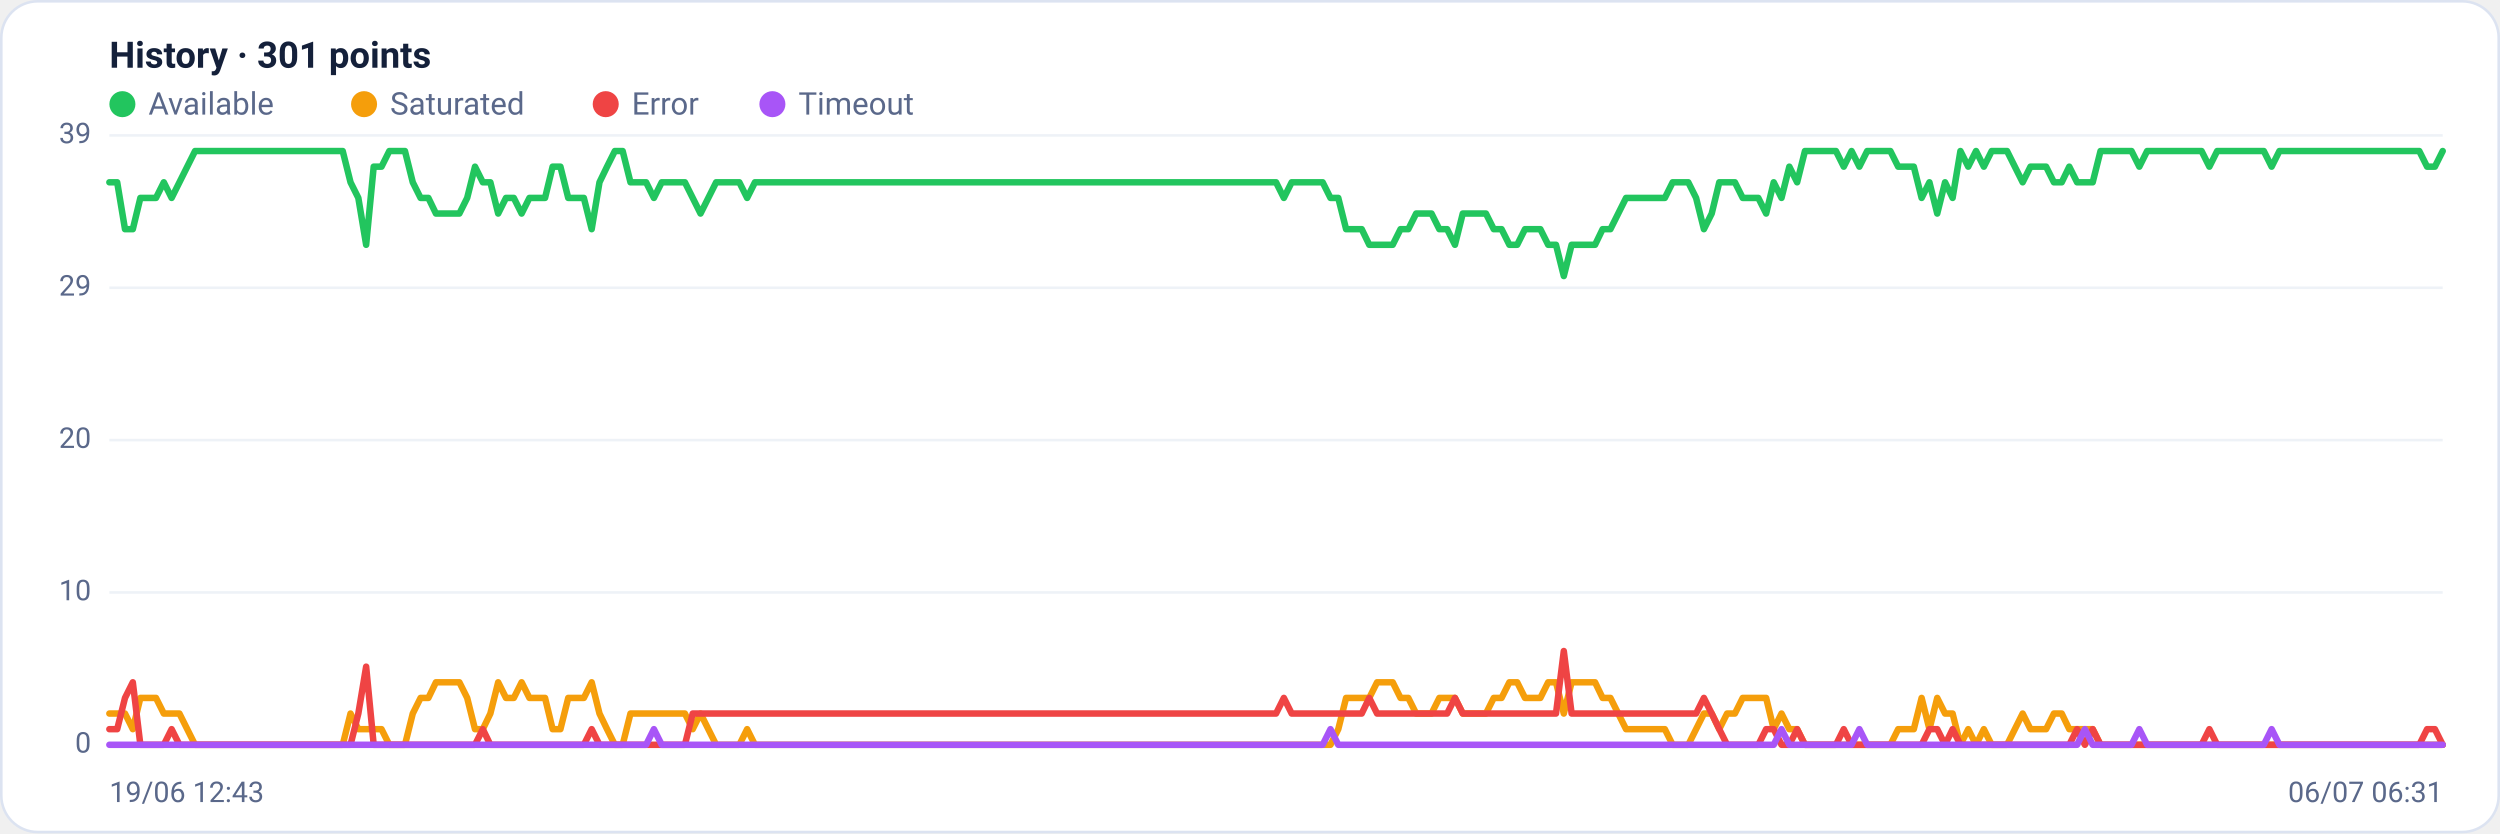
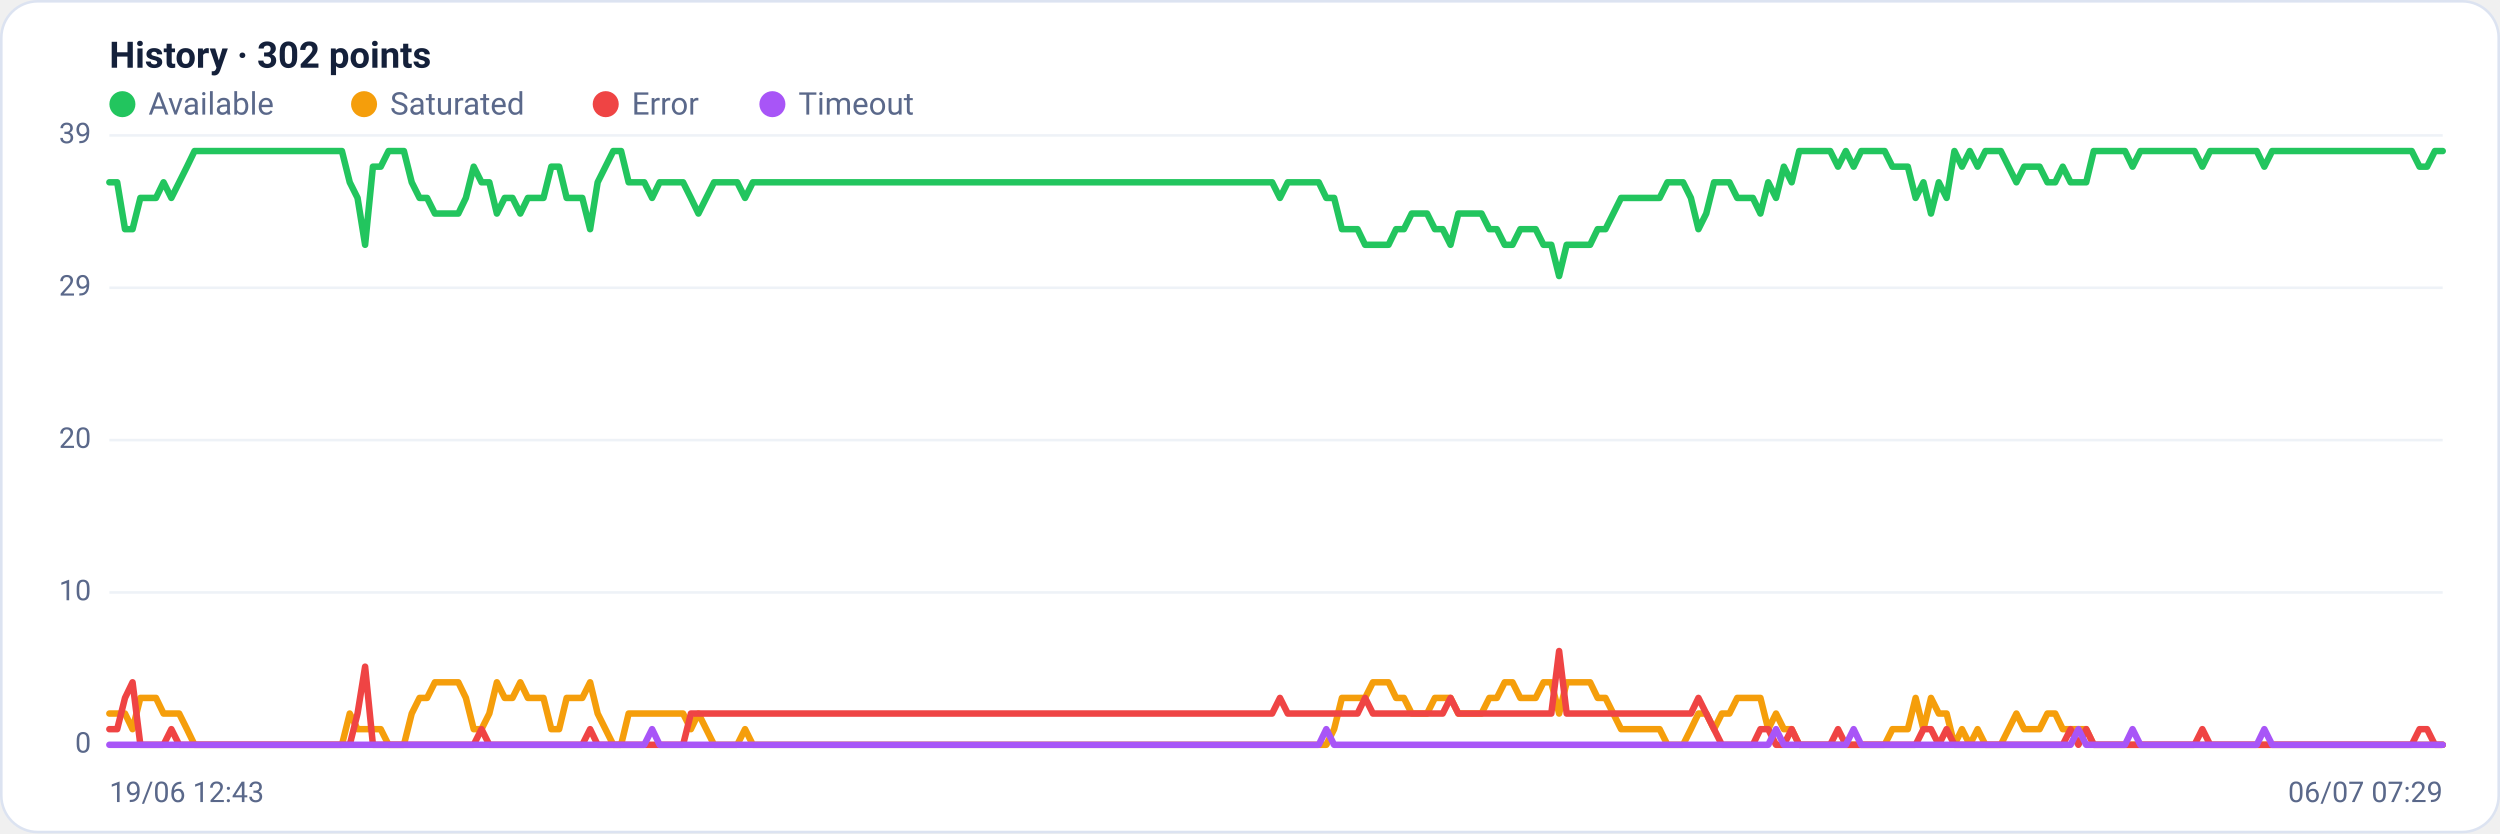
<svg xmlns="http://www.w3.org/2000/svg" viewBox="0 0 960 320" width="960" height="320" font-family="Segoe UI, system-ui, -apple-system, Roboto, Helvetica, Arial, sans-serif" role="img" aria-label="Availability history per region">
  <rect x="0.5" y="0.5" width="959" height="319" rx="14" fill="#ffffff" stroke="#dce3f1" />
-   <text x="42" y="26" font-size="14" font-weight="600" fill="#14203a">History · 301 points</text>
+   <text x="42" y="26" font-size="14" font-weight="600" fill="#14203a">History · 302 points</text>
  <circle cx="47" cy="40" r="5" fill="#22c55e" />
  <text x="57" y="44" font-size="12" fill="#5a688a">Available</text>
  <circle cx="139.8" cy="40" r="5" fill="#f59e0b" />
  <text x="149.8" y="44" font-size="12" fill="#5a688a">Saturated</text>
  <circle cx="232.6" cy="40" r="5" fill="#ef4444" />
  <text x="242.6" y="44" font-size="12" fill="#5a688a">Error</text>
  <circle cx="296.6" cy="40" r="5" fill="#a855f7" />
  <text x="306.6" y="44" font-size="12" fill="#5a688a">Timeout</text>
  <line x1="42" y1="286.0" x2="938" y2="286.0" stroke="#eef2f7" stroke-width="1" />
  <text x="35" y="289.0" text-anchor="end" font-size="11" fill="#5a688a">0</text>
  <line x1="42" y1="227.5" x2="938" y2="227.5" stroke="#eef2f7" stroke-width="1" />
  <text x="35" y="230.5" text-anchor="end" font-size="11" fill="#5a688a">10</text>
  <line x1="42" y1="169.0" x2="938" y2="169.0" stroke="#eef2f7" stroke-width="1" />
  <text x="35" y="172.0" text-anchor="end" font-size="11" fill="#5a688a">20</text>
  <line x1="42" y1="110.5" x2="938" y2="110.5" stroke="#eef2f7" stroke-width="1" />
  <text x="35" y="113.5" text-anchor="end" font-size="11" fill="#5a688a">29</text>
  <line x1="42" y1="52.0" x2="938" y2="52.0" stroke="#eef2f7" stroke-width="1" />
  <text x="35" y="55.0" text-anchor="end" font-size="11" fill="#5a688a">39</text>
-   <polyline fill="none" stroke="#22c55e" stroke-width="2.5" stroke-linejoin="round" stroke-linecap="round" points="42.0,70.0 45.0,70.0 48.0,88.0 51.0,88.0 53.9,76.0 56.9,76.0 59.9,76.0 62.9,70.0 65.9,76.0 68.9,70.0 71.9,64.0 74.9,58.0 77.8,58.0 80.8,58.0 83.8,58.0 86.8,58.0 89.8,58.0 92.8,58.0 95.8,58.0 98.7,58.0 101.7,58.0 104.7,58.0 107.7,58.0 110.7,58.0 113.7,58.0 116.7,58.0 119.7,58.0 122.6,58.0 125.6,58.0 128.6,58.0 131.6,58.0 134.6,70.0 137.6,76.0 140.6,94.0 143.5,64.0 146.5,64.0 149.5,58.0 152.5,58.0 155.5,58.0 158.5,70.0 161.5,76.0 164.5,76.0 167.4,82.0 170.4,82.0 173.4,82.0 176.4,82.0 179.4,76.0 182.4,64.0 185.4,70.0 188.3,70.0 191.3,82.0 194.3,76.0 197.3,76.0 200.3,82.0 203.3,76.0 206.3,76.0 209.3,76.0 212.2,64.0 215.2,64.0 218.2,76.0 221.2,76.0 224.2,76.0 227.2,88.0 230.2,70.0 233.1,64.0 236.1,58.0 239.1,58.0 242.1,70.0 245.1,70.0 248.1,70.0 251.1,76.0 254.1,70.0 257.0,70.0 260.0,70.0 263.0,70.0 266.0,76.0 269.0,82.0 272.0,76.0 275.0,70.0 277.9,70.0 280.9,70.0 283.9,70.0 286.9,76.0 289.9,70.0 292.9,70.0 295.9,70.0 298.9,70.0 301.8,70.0 304.8,70.0 307.8,70.0 310.8,70.0 313.8,70.0 316.8,70.0 319.8,70.0 322.7,70.0 325.7,70.0 328.7,70.0 331.7,70.0 334.7,70.0 337.7,70.0 340.7,70.0 343.7,70.0 346.6,70.0 349.6,70.0 352.6,70.0 355.6,70.0 358.6,70.0 361.6,70.0 364.6,70.0 367.5,70.0 370.5,70.0 373.5,70.0 376.5,70.0 379.5,70.0 382.5,70.0 385.5,70.0 388.5,70.0 391.4,70.0 394.4,70.0 397.4,70.0 400.4,70.0 403.4,70.0 406.4,70.0 409.4,70.0 412.3,70.0 415.3,70.0 418.3,70.0 421.3,70.0 424.3,70.0 427.3,70.0 430.3,70.0 433.3,70.0 436.2,70.0 439.2,70.0 442.2,70.0 445.2,70.0 448.2,70.0 451.2,70.0 454.2,70.0 457.1,70.0 460.1,70.0 463.1,70.0 466.1,70.0 469.1,70.0 472.1,70.0 475.1,70.0 478.1,70.0 481.0,70.0 484.0,70.0 487.0,70.0 490.0,70.0 493.0,76.0 496.0,70.0 499.0,70.0 501.9,70.0 504.9,70.0 507.9,70.0 510.9,76.0 513.9,76.0 516.9,88.0 519.9,88.0 522.9,88.0 525.8,94.0 528.8,94.0 531.8,94.0 534.8,94.0 537.8,88.0 540.8,88.0 543.8,82.0 546.7,82.0 549.7,82.0 552.7,88.0 555.7,88.0 558.7,94.0 561.7,82.0 564.7,82.0 567.7,82.0 570.6,82.0 573.6,88.0 576.6,88.0 579.6,94.0 582.6,94.0 585.6,88.0 588.6,88.0 591.5,88.0 594.5,94.0 597.5,94.0 600.5,106.0 603.5,94.0 606.5,94.0 609.5,94.0 612.5,94.0 615.4,88.0 618.4,88.0 621.4,82.0 624.4,76.0 627.4,76.0 630.4,76.0 633.4,76.0 636.3,76.0 639.3,76.0 642.3,70.0 645.3,70.0 648.3,70.0 651.3,76.0 654.3,88.0 657.3,82.0 660.2,70.0 663.2,70.0 666.2,70.0 669.2,76.0 672.2,76.0 675.2,76.0 678.2,82.0 681.1,70.0 684.1,76.0 687.1,64.0 690.1,70.0 693.1,58.0 696.1,58.0 699.1,58.0 702.1,58.0 705.0,58.0 708.0,64.0 711.0,58.0 714.0,64.0 717.0,58.0 720.0,58.0 723.0,58.0 725.9,58.0 728.9,64.0 731.9,64.0 734.9,64.0 737.9,76.0 740.9,70.0 743.9,82.0 746.9,70.0 749.8,76.0 752.8,58.0 755.8,64.0 758.8,58.0 761.8,64.0 764.8,58.0 767.8,58.0 770.7,58.0 773.7,64.0 776.7,70.0 779.7,64.0 782.7,64.0 785.7,64.0 788.7,70.0 791.7,70.0 794.6,64.0 797.6,70.0 800.6,70.0 803.6,70.0 806.6,58.0 809.6,58.0 812.6,58.0 815.5,58.0 818.5,58.0 821.5,64.0 824.5,58.0 827.5,58.0 830.5,58.0 833.5,58.0 836.5,58.0 839.4,58.0 842.4,58.0 845.4,58.0 848.4,64.0 851.4,58.0 854.4,58.0 857.4,58.0 860.3,58.0 863.3,58.0 866.3,58.0 869.3,58.0 872.3,64.0 875.3,58.0 878.3,58.0 881.3,58.0 884.2,58.0 887.2,58.0 890.2,58.0 893.2,58.0 896.2,58.0 899.2,58.0 902.2,58.0 905.1,58.0 908.1,58.0 911.1,58.0 914.1,58.0 917.1,58.0 920.1,58.0 923.1,58.0 926.1,58.0 929.0,58.0 932.0,64.0 935.0,64.0 938.0,58.0" />
-   <polyline fill="none" stroke="#f59e0b" stroke-width="2.5" stroke-linejoin="round" stroke-linecap="round" points="42.0,274.0 45.0,274.0 48.0,274.0 51.0,280.0 53.9,268.0 56.9,268.0 59.9,268.0 62.9,274.0 65.9,274.0 68.9,274.0 71.9,280.0 74.9,286.0 77.8,286.0 80.8,286.0 83.8,286.0 86.8,286.0 89.8,286.0 92.8,286.0 95.8,286.0 98.7,286.0 101.7,286.0 104.7,286.0 107.7,286.0 110.7,286.0 113.7,286.0 116.7,286.0 119.7,286.0 122.6,286.0 125.6,286.0 128.6,286.0 131.6,286.0 134.6,274.0 137.6,280.0 140.6,280.0 143.5,280.0 146.5,280.0 149.5,286.0 152.5,286.0 155.5,286.0 158.5,274.0 161.5,268.0 164.5,268.0 167.4,262.0 170.4,262.0 173.4,262.0 176.4,262.0 179.4,268.0 182.4,280.0 185.4,280.0 188.3,274.0 191.3,262.0 194.3,268.0 197.3,268.0 200.3,262.0 203.3,268.0 206.3,268.0 209.3,268.0 212.2,280.0 215.2,280.0 218.2,268.0 221.2,268.0 224.2,268.0 227.2,262.0 230.2,274.0 233.1,280.0 236.1,286.0 239.1,286.0 242.1,274.0 245.1,274.0 248.1,274.0 251.1,274.0 254.1,274.0 257.0,274.0 260.0,274.0 263.0,274.0 266.0,280.0 269.0,274.0 272.0,280.0 275.0,286.0 277.9,286.0 280.9,286.0 283.9,286.0 286.9,280.0 289.9,286.0 292.9,286.0 295.9,286.0 298.9,286.0 301.8,286.0 304.8,286.0 307.8,286.0 310.8,286.0 313.8,286.0 316.8,286.0 319.8,286.0 322.7,286.0 325.7,286.0 328.7,286.0 331.7,286.0 334.7,286.0 337.7,286.0 340.7,286.0 343.7,286.0 346.6,286.0 349.6,286.0 352.6,286.0 355.6,286.0 358.6,286.0 361.6,286.0 364.6,286.0 367.5,286.0 370.5,286.0 373.5,286.0 376.5,286.0 379.5,286.0 382.5,286.0 385.5,286.0 388.5,286.0 391.4,286.0 394.4,286.0 397.4,286.0 400.4,286.0 403.4,286.0 406.4,286.0 409.4,286.0 412.3,286.0 415.3,286.0 418.3,286.0 421.3,286.0 424.3,286.0 427.3,286.0 430.3,286.0 433.3,286.0 436.2,286.0 439.2,286.0 442.2,286.0 445.2,286.0 448.2,286.0 451.2,286.0 454.2,286.0 457.1,286.0 460.1,286.0 463.1,286.0 466.1,286.0 469.1,286.0 472.1,286.0 475.1,286.0 478.1,286.0 481.0,286.0 484.0,286.0 487.0,286.0 490.0,286.0 493.0,286.0 496.0,286.0 499.0,286.0 501.9,286.0 504.9,286.0 507.9,286.0 510.9,286.0 513.9,280.0 516.9,268.0 519.9,268.0 522.9,268.0 525.8,268.0 528.8,262.0 531.8,262.0 534.8,262.0 537.8,268.0 540.8,268.0 543.8,274.0 546.7,274.0 549.7,274.0 552.7,268.0 555.7,268.0 558.7,268.0 561.7,274.0 564.7,274.0 567.7,274.0 570.6,274.0 573.6,268.0 576.6,268.0 579.6,262.0 582.6,262.0 585.6,268.0 588.6,268.0 591.5,268.0 594.5,262.0 597.5,262.0 600.5,274.0 603.5,262.0 606.5,262.0 609.5,262.0 612.5,262.0 615.4,268.0 618.4,268.0 621.4,274.0 624.4,280.0 627.4,280.0 630.4,280.0 633.4,280.0 636.3,280.0 639.3,280.0 642.3,286.0 645.3,286.0 648.3,286.0 651.3,280.0 654.3,274.0 657.3,274.0 660.2,280.0 663.2,274.0 666.2,274.0 669.2,268.0 672.2,268.0 675.2,268.0 678.2,268.0 681.1,280.0 684.1,274.0 687.1,280.0 690.1,280.0 693.1,286.0 696.1,286.0 699.1,286.0 702.1,286.0 705.0,286.0 708.0,286.0 711.0,286.0 714.0,286.0 717.0,286.0 720.0,286.0 723.0,286.0 725.9,286.0 728.9,280.0 731.9,280.0 734.9,280.0 737.9,268.0 740.9,280.0 743.9,268.0 746.9,274.0 749.8,274.0 752.8,286.0 755.8,280.0 758.8,286.0 761.8,280.0 764.8,286.0 767.8,286.0 770.7,286.0 773.7,280.0 776.7,274.0 779.7,280.0 782.7,280.0 785.7,280.0 788.7,274.0 791.7,274.0 794.6,280.0 797.6,280.0 800.6,280.0 803.6,280.0 806.6,286.0 809.6,286.0 812.6,286.0 815.5,286.0 818.5,286.0 821.5,286.0 824.5,286.0 827.5,286.0 830.5,286.0 833.5,286.0 836.5,286.0 839.4,286.0 842.4,286.0 845.4,286.0 848.4,286.0 851.4,286.0 854.4,286.0 857.4,286.0 860.3,286.0 863.3,286.0 866.3,286.0 869.3,286.0 872.3,286.0 875.3,286.0 878.3,286.0 881.3,286.0 884.2,286.0 887.2,286.0 890.2,286.0 893.2,286.0 896.2,286.0 899.2,286.0 902.2,286.0 905.1,286.0 908.1,286.0 911.1,286.0 914.1,286.0 917.1,286.0 920.1,286.0 923.1,286.0 926.1,286.0 929.0,286.0 932.0,286.0 935.0,286.0 938.0,286.0" />
-   <polyline fill="none" stroke="#ef4444" stroke-width="2.5" stroke-linejoin="round" stroke-linecap="round" points="42.0,280.0 45.0,280.0 48.0,268.0 51.0,262.0 53.9,286.0 56.9,286.0 59.9,286.0 62.9,286.0 65.9,280.0 68.9,286.0 71.9,286.0 74.9,286.0 77.8,286.0 80.8,286.0 83.8,286.0 86.8,286.0 89.8,286.0 92.8,286.0 95.8,286.0 98.7,286.0 101.7,286.0 104.7,286.0 107.7,286.0 110.7,286.0 113.7,286.0 116.7,286.0 119.7,286.0 122.6,286.0 125.6,286.0 128.6,286.0 131.6,286.0 134.6,286.0 137.6,274.0 140.6,256.0 143.5,286.0 146.5,286.0 149.5,286.0 152.5,286.0 155.5,286.0 158.5,286.0 161.5,286.0 164.5,286.0 167.4,286.0 170.4,286.0 173.4,286.0 176.4,286.0 179.4,286.0 182.4,286.0 185.4,280.0 188.3,286.0 191.3,286.0 194.3,286.0 197.3,286.0 200.3,286.0 203.3,286.0 206.3,286.0 209.3,286.0 212.2,286.0 215.2,286.0 218.2,286.0 221.2,286.0 224.2,286.0 227.2,280.0 230.2,286.0 233.1,286.0 236.1,286.0 239.1,286.0 242.1,286.0 245.1,286.0 248.1,286.0 251.1,286.0 254.1,286.0 257.0,286.0 260.0,286.0 263.0,286.0 266.0,274.0 269.0,274.0 272.0,274.0 275.0,274.0 277.9,274.0 280.9,274.0 283.9,274.0 286.9,274.0 289.9,274.0 292.9,274.0 295.9,274.0 298.9,274.0 301.8,274.0 304.8,274.0 307.8,274.0 310.8,274.0 313.8,274.0 316.8,274.0 319.8,274.0 322.7,274.0 325.7,274.0 328.7,274.0 331.7,274.0 334.7,274.0 337.7,274.0 340.7,274.0 343.7,274.0 346.6,274.0 349.6,274.0 352.6,274.0 355.6,274.0 358.6,274.0 361.6,274.0 364.6,274.0 367.5,274.0 370.5,274.0 373.5,274.0 376.5,274.0 379.5,274.0 382.5,274.0 385.5,274.0 388.5,274.0 391.4,274.0 394.4,274.0 397.4,274.0 400.4,274.0 403.4,274.0 406.4,274.0 409.4,274.0 412.3,274.0 415.3,274.0 418.3,274.0 421.3,274.0 424.3,274.0 427.3,274.0 430.3,274.0 433.3,274.0 436.2,274.0 439.2,274.0 442.2,274.0 445.2,274.0 448.2,274.0 451.2,274.0 454.2,274.0 457.1,274.0 460.1,274.0 463.1,274.0 466.1,274.0 469.1,274.0 472.1,274.0 475.1,274.0 478.1,274.0 481.0,274.0 484.0,274.0 487.0,274.0 490.0,274.0 493.0,268.0 496.0,274.0 499.0,274.0 501.9,274.0 504.9,274.0 507.9,274.0 510.9,274.0 513.9,274.0 516.9,274.0 519.9,274.0 522.9,274.0 525.8,268.0 528.8,274.0 531.8,274.0 534.8,274.0 537.8,274.0 540.8,274.0 543.8,274.0 546.7,274.0 549.7,274.0 552.7,274.0 555.7,274.0 558.7,268.0 561.7,274.0 564.7,274.0 567.7,274.0 570.6,274.0 573.6,274.0 576.6,274.0 579.6,274.0 582.6,274.0 585.6,274.0 588.6,274.0 591.5,274.0 594.5,274.0 597.5,274.0 600.5,250.0 603.5,274.0 606.5,274.0 609.5,274.0 612.5,274.0 615.4,274.0 618.4,274.0 621.4,274.0 624.4,274.0 627.4,274.0 630.4,274.0 633.4,274.0 636.3,274.0 639.3,274.0 642.3,274.0 645.3,274.0 648.3,274.0 651.3,274.0 654.3,268.0 657.3,274.0 660.2,280.0 663.2,286.0 666.2,286.0 669.2,286.0 672.2,286.0 675.2,286.0 678.2,280.0 681.1,280.0 684.1,286.0 687.1,286.0 690.1,280.0 693.1,286.0 696.1,286.0 699.1,286.0 702.1,286.0 705.0,286.0 708.0,280.0 711.0,286.0 714.0,286.0 717.0,286.0 720.0,286.0 723.0,286.0 725.9,286.0 728.9,286.0 731.9,286.0 734.9,286.0 737.9,286.0 740.9,280.0 743.9,280.0 746.9,286.0 749.8,280.0 752.8,286.0 755.8,286.0 758.8,286.0 761.8,286.0 764.8,286.0 767.8,286.0 770.7,286.0 773.7,286.0 776.7,286.0 779.7,286.0 782.7,286.0 785.7,286.0 788.7,286.0 791.7,286.0 794.6,286.0 797.6,280.0 800.6,286.0 803.6,280.0 806.6,286.0 809.6,286.0 812.6,286.0 815.5,286.0 818.5,286.0 821.5,286.0 824.5,286.0 827.5,286.0 830.5,286.0 833.5,286.0 836.5,286.0 839.4,286.0 842.4,286.0 845.4,286.0 848.4,280.0 851.4,286.0 854.4,286.0 857.4,286.0 860.3,286.0 863.3,286.0 866.3,286.0 869.3,286.0 872.3,286.0 875.3,286.0 878.3,286.0 881.3,286.0 884.2,286.0 887.2,286.0 890.2,286.0 893.2,286.0 896.2,286.0 899.2,286.0 902.2,286.0 905.1,286.0 908.1,286.0 911.1,286.0 914.1,286.0 917.1,286.0 920.1,286.0 923.1,286.0 926.1,286.0 929.0,286.0 932.0,280.0 935.0,280.0 938.0,286.0" />
-   <polyline fill="none" stroke="#a855f7" stroke-width="2.5" stroke-linejoin="round" stroke-linecap="round" points="42.0,286.0 45.0,286.0 48.0,286.0 51.0,286.0 53.9,286.0 56.9,286.0 59.9,286.0 62.9,286.0 65.9,286.0 68.9,286.0 71.9,286.0 74.9,286.0 77.8,286.0 80.8,286.0 83.8,286.0 86.8,286.0 89.8,286.0 92.8,286.0 95.8,286.0 98.7,286.0 101.7,286.0 104.7,286.0 107.7,286.0 110.7,286.0 113.7,286.0 116.7,286.0 119.7,286.0 122.6,286.0 125.6,286.0 128.6,286.0 131.6,286.0 134.6,286.0 137.6,286.0 140.6,286.0 143.5,286.0 146.5,286.0 149.5,286.0 152.5,286.0 155.5,286.0 158.5,286.0 161.5,286.0 164.5,286.0 167.4,286.0 170.4,286.0 173.4,286.0 176.4,286.0 179.4,286.0 182.4,286.0 185.4,286.0 188.3,286.0 191.3,286.0 194.3,286.0 197.3,286.0 200.3,286.0 203.3,286.0 206.3,286.0 209.3,286.0 212.2,286.0 215.2,286.0 218.2,286.0 221.2,286.0 224.2,286.0 227.2,286.0 230.2,286.0 233.1,286.0 236.1,286.0 239.1,286.0 242.1,286.0 245.1,286.0 248.1,286.0 251.1,280.0 254.1,286.0 257.0,286.0 260.0,286.0 263.0,286.0 266.0,286.0 269.0,286.0 272.0,286.0 275.0,286.0 277.9,286.0 280.9,286.0 283.9,286.0 286.9,286.0 289.9,286.0 292.9,286.0 295.9,286.0 298.9,286.0 301.8,286.0 304.8,286.0 307.8,286.0 310.8,286.0 313.8,286.0 316.8,286.0 319.8,286.0 322.7,286.0 325.7,286.0 328.7,286.0 331.7,286.0 334.7,286.0 337.7,286.0 340.7,286.0 343.7,286.0 346.6,286.0 349.6,286.0 352.6,286.0 355.6,286.0 358.6,286.0 361.6,286.0 364.6,286.0 367.5,286.0 370.5,286.0 373.5,286.0 376.5,286.0 379.5,286.0 382.5,286.0 385.5,286.0 388.5,286.0 391.4,286.0 394.4,286.0 397.4,286.0 400.4,286.0 403.4,286.0 406.4,286.0 409.4,286.0 412.3,286.0 415.3,286.0 418.3,286.0 421.3,286.0 424.3,286.0 427.3,286.0 430.3,286.0 433.3,286.0 436.2,286.0 439.2,286.0 442.2,286.0 445.2,286.0 448.2,286.0 451.2,286.0 454.2,286.0 457.1,286.0 460.1,286.0 463.1,286.0 466.1,286.0 469.1,286.0 472.1,286.0 475.1,286.0 478.1,286.0 481.0,286.0 484.0,286.0 487.0,286.0 490.0,286.0 493.0,286.0 496.0,286.0 499.0,286.0 501.9,286.0 504.9,286.0 507.9,286.0 510.9,280.0 513.9,286.0 516.9,286.0 519.9,286.0 522.9,286.0 525.8,286.0 528.8,286.0 531.8,286.0 534.8,286.0 537.8,286.0 540.8,286.0 543.8,286.0 546.7,286.0 549.7,286.0 552.7,286.0 555.7,286.0 558.7,286.0 561.7,286.0 564.7,286.0 567.7,286.0 570.6,286.0 573.6,286.0 576.6,286.0 579.6,286.0 582.6,286.0 585.6,286.0 588.6,286.0 591.5,286.0 594.5,286.0 597.5,286.0 600.5,286.0 603.5,286.0 606.5,286.0 609.5,286.0 612.5,286.0 615.4,286.0 618.4,286.0 621.4,286.0 624.4,286.0 627.4,286.0 630.4,286.0 633.4,286.0 636.3,286.0 639.3,286.0 642.3,286.0 645.3,286.0 648.3,286.0 651.3,286.0 654.3,286.0 657.3,286.0 660.2,286.0 663.2,286.0 666.2,286.0 669.2,286.0 672.2,286.0 675.2,286.0 678.2,286.0 681.1,286.0 684.1,280.0 687.1,286.0 690.1,286.0 693.1,286.0 696.1,286.0 699.1,286.0 702.1,286.0 705.0,286.0 708.0,286.0 711.0,286.0 714.0,280.0 717.0,286.0 720.0,286.0 723.0,286.0 725.9,286.0 728.9,286.0 731.9,286.0 734.9,286.0 737.9,286.0 740.9,286.0 743.9,286.0 746.9,286.0 749.8,286.0 752.8,286.0 755.8,286.0 758.8,286.0 761.8,286.0 764.8,286.0 767.8,286.0 770.7,286.0 773.7,286.0 776.7,286.0 779.7,286.0 782.7,286.0 785.7,286.0 788.7,286.0 791.7,286.0 794.6,286.0 797.6,286.0 800.6,280.0 803.6,286.0 806.6,286.0 809.6,286.0 812.6,286.0 815.5,286.0 818.5,286.0 821.5,280.0 824.5,286.0 827.5,286.0 830.5,286.0 833.5,286.0 836.5,286.0 839.4,286.0 842.4,286.0 845.4,286.0 848.4,286.0 851.4,286.0 854.4,286.0 857.4,286.0 860.3,286.0 863.3,286.0 866.3,286.0 869.3,286.0 872.3,280.0 875.3,286.0 878.3,286.0 881.3,286.0 884.2,286.0 887.2,286.0 890.2,286.0 893.2,286.0 896.2,286.0 899.2,286.0 902.2,286.0 905.1,286.0 908.1,286.0 911.1,286.0 914.1,286.0 917.1,286.0 920.1,286.0 923.1,286.0 926.1,286.0 929.0,286.0 932.0,286.0 935.0,286.0 938.0,286.0" />
+   <polyline fill="none" stroke="#22c55e" stroke-width="2.5" stroke-linejoin="round" stroke-linecap="round" points="42.0,70.0 45.0,70.0 48.0,88.0 50.9,88.0 53.9,76.0 56.9,76.0 59.9,76.0 62.8,70.0 65.8,76.0 68.8,70.0 71.8,64.0 74.7,58.0 77.7,58.0 80.7,58.0 83.7,58.0 86.7,58.0 89.6,58.0 92.6,58.0 95.6,58.0 98.6,58.0 101.5,58.0 104.5,58.0 107.5,58.0 110.5,58.0 113.4,58.0 116.4,58.0 119.4,58.0 122.4,58.0 125.3,58.0 128.3,58.0 131.3,58.0 134.3,70.0 137.3,76.0 140.2,94.0 143.2,64.0 146.2,64.0 149.2,58.0 152.1,58.0 155.1,58.0 158.1,70.0 161.1,76.0 164.0,76.0 167.0,82.0 170.0,82.0 173.0,82.0 176.0,82.0 178.9,76.0 181.9,64.0 184.9,70.0 187.9,70.0 190.8,82.0 193.8,76.0 196.8,76.0 199.8,82.0 202.7,76.0 205.7,76.0 208.7,76.0 211.7,64.0 214.7,64.0 217.6,76.0 220.6,76.0 223.6,76.0 226.6,88.0 229.5,70.0 232.5,64.0 235.5,58.0 238.5,58.0 241.4,70.0 244.4,70.0 247.4,70.0 250.4,76.0 253.3,70.0 256.3,70.0 259.3,70.0 262.3,70.0 265.3,76.0 268.2,82.0 271.2,76.0 274.2,70.0 277.2,70.0 280.1,70.0 283.1,70.0 286.1,76.0 289.1,70.0 292.0,70.0 295.0,70.0 298.0,70.0 301.0,70.0 304.0,70.0 306.9,70.0 309.9,70.0 312.9,70.0 315.9,70.0 318.8,70.0 321.8,70.0 324.8,70.0 327.8,70.0 330.7,70.0 333.7,70.0 336.7,70.0 339.7,70.0 342.7,70.0 345.6,70.0 348.6,70.0 351.6,70.0 354.6,70.0 357.5,70.0 360.5,70.0 363.5,70.0 366.5,70.0 369.4,70.0 372.4,70.0 375.4,70.0 378.4,70.0 381.3,70.0 384.3,70.0 387.3,70.0 390.3,70.0 393.3,70.0 396.2,70.0 399.2,70.0 402.2,70.0 405.2,70.0 408.1,70.0 411.1,70.0 414.1,70.0 417.1,70.0 420.0,70.0 423.0,70.0 426.0,70.0 429.0,70.0 432.0,70.0 434.9,70.0 437.9,70.0 440.9,70.0 443.9,70.0 446.8,70.0 449.8,70.0 452.8,70.0 455.8,70.0 458.7,70.0 461.7,70.0 464.7,70.0 467.7,70.0 470.7,70.0 473.6,70.0 476.6,70.0 479.6,70.0 482.6,70.0 485.5,70.0 488.5,70.0 491.5,76.0 494.5,70.0 497.4,70.0 500.4,70.0 503.4,70.0 506.4,70.0 509.3,76.0 512.3,76.0 515.3,88.0 518.3,88.0 521.3,88.0 524.2,94.0 527.2,94.0 530.2,94.0 533.2,94.0 536.1,88.0 539.1,88.0 542.1,82.0 545.1,82.0 548.0,82.0 551.0,88.0 554.0,88.0 557.0,94.0 560.0,82.0 562.9,82.0 565.9,82.0 568.9,82.0 571.9,88.0 574.8,88.0 577.8,94.0 580.8,94.0 583.8,88.0 586.7,88.0 589.7,88.0 592.7,94.0 595.7,94.0 598.7,106.0 601.6,94.0 604.6,94.0 607.6,94.0 610.6,94.0 613.5,88.0 616.5,88.0 619.5,82.0 622.5,76.0 625.4,76.0 628.4,76.0 631.4,76.0 634.4,76.0 637.3,76.0 640.3,70.0 643.3,70.0 646.3,70.0 649.3,76.0 652.2,88.0 655.2,82.0 658.2,70.0 661.2,70.0 664.1,70.0 667.1,76.0 670.1,76.0 673.1,76.0 676.0,82.0 679.0,70.0 682.0,76.0 685.0,64.0 688.0,70.0 690.9,58.0 693.9,58.0 696.9,58.0 699.9,58.0 702.8,58.0 705.8,64.0 708.8,58.0 711.8,64.0 714.7,58.0 717.7,58.0 720.7,58.0 723.7,58.0 726.7,64.0 729.6,64.0 732.6,64.0 735.6,76.0 738.6,70.0 741.5,82.0 744.5,70.0 747.5,76.0 750.5,58.0 753.4,64.0 756.4,58.0 759.4,64.0 762.4,58.0 765.3,58.0 768.3,58.0 771.3,64.0 774.3,70.0 777.3,64.0 780.2,64.0 783.2,64.0 786.2,70.0 789.2,70.0 792.1,64.0 795.1,70.0 798.1,70.0 801.1,70.0 804.0,58.0 807.0,58.0 810.0,58.0 813.0,58.0 816.0,58.0 818.9,64.0 821.9,58.0 824.9,58.0 827.9,58.0 830.8,58.0 833.8,58.0 836.8,58.0 839.8,58.0 842.7,58.0 845.7,64.0 848.7,58.0 851.7,58.0 854.7,58.0 857.6,58.0 860.6,58.0 863.6,58.0 866.6,58.0 869.5,64.0 872.5,58.0 875.5,58.0 878.5,58.0 881.4,58.0 884.4,58.0 887.4,58.0 890.4,58.0 893.3,58.0 896.3,58.0 899.3,58.0 902.3,58.0 905.3,58.0 908.2,58.0 911.2,58.0 914.2,58.0 917.2,58.0 920.1,58.0 923.1,58.0 926.1,58.0 929.1,64.0 932.0,64.0 935.0,58.0 938.0,58.0" />
+   <polyline fill="none" stroke="#f59e0b" stroke-width="2.5" stroke-linejoin="round" stroke-linecap="round" points="42.0,274.0 45.0,274.0 48.0,274.0 50.9,280.0 53.9,268.0 56.9,268.0 59.9,268.0 62.8,274.0 65.8,274.0 68.8,274.0 71.8,280.0 74.7,286.0 77.7,286.0 80.7,286.0 83.7,286.0 86.7,286.0 89.6,286.0 92.6,286.0 95.6,286.0 98.6,286.0 101.5,286.0 104.5,286.0 107.5,286.0 110.5,286.0 113.4,286.0 116.4,286.0 119.4,286.0 122.4,286.0 125.3,286.0 128.3,286.0 131.3,286.0 134.3,274.0 137.3,280.0 140.2,280.0 143.2,280.0 146.2,280.0 149.2,286.0 152.1,286.0 155.1,286.0 158.1,274.0 161.1,268.0 164.0,268.0 167.0,262.0 170.0,262.0 173.0,262.0 176.0,262.0 178.9,268.0 181.9,280.0 184.9,280.0 187.9,274.0 190.8,262.0 193.8,268.0 196.8,268.0 199.8,262.0 202.7,268.0 205.7,268.0 208.7,268.0 211.7,280.0 214.7,280.0 217.6,268.0 220.6,268.0 223.6,268.0 226.6,262.0 229.5,274.0 232.5,280.0 235.5,286.0 238.5,286.0 241.4,274.0 244.4,274.0 247.4,274.0 250.4,274.0 253.3,274.0 256.3,274.0 259.3,274.0 262.3,274.0 265.3,280.0 268.2,274.0 271.2,280.0 274.2,286.0 277.2,286.0 280.1,286.0 283.1,286.0 286.1,280.0 289.1,286.0 292.0,286.0 295.0,286.0 298.0,286.0 301.0,286.0 304.0,286.0 306.9,286.0 309.9,286.0 312.9,286.0 315.9,286.0 318.8,286.0 321.8,286.0 324.8,286.0 327.8,286.0 330.7,286.0 333.7,286.0 336.7,286.0 339.7,286.0 342.7,286.0 345.6,286.0 348.6,286.0 351.6,286.0 354.6,286.0 357.5,286.0 360.5,286.0 363.5,286.0 366.5,286.0 369.4,286.0 372.4,286.0 375.4,286.0 378.4,286.0 381.3,286.0 384.3,286.0 387.3,286.0 390.3,286.0 393.3,286.0 396.2,286.0 399.2,286.0 402.2,286.0 405.2,286.0 408.1,286.0 411.1,286.0 414.1,286.0 417.1,286.0 420.0,286.0 423.0,286.0 426.0,286.0 429.0,286.0 432.0,286.0 434.9,286.0 437.9,286.0 440.9,286.0 443.9,286.0 446.8,286.0 449.8,286.0 452.8,286.0 455.8,286.0 458.7,286.0 461.7,286.0 464.7,286.0 467.7,286.0 470.7,286.0 473.6,286.0 476.6,286.0 479.6,286.0 482.6,286.0 485.5,286.0 488.5,286.0 491.5,286.0 494.5,286.0 497.4,286.0 500.4,286.0 503.4,286.0 506.4,286.0 509.3,286.0 512.3,280.0 515.3,268.0 518.3,268.0 521.3,268.0 524.2,268.0 527.2,262.0 530.2,262.0 533.2,262.0 536.1,268.0 539.1,268.0 542.1,274.0 545.1,274.0 548.0,274.0 551.0,268.0 554.0,268.0 557.0,268.0 560.0,274.0 562.9,274.0 565.9,274.0 568.9,274.0 571.9,268.0 574.8,268.0 577.8,262.0 580.8,262.0 583.8,268.0 586.7,268.0 589.7,268.0 592.7,262.0 595.7,262.0 598.7,274.0 601.6,262.0 604.6,262.0 607.6,262.0 610.6,262.0 613.5,268.0 616.5,268.0 619.5,274.0 622.5,280.0 625.4,280.0 628.4,280.0 631.4,280.0 634.4,280.0 637.3,280.0 640.3,286.0 643.3,286.0 646.3,286.0 649.3,280.0 652.2,274.0 655.2,274.0 658.2,280.0 661.2,274.0 664.1,274.0 667.1,268.0 670.1,268.0 673.1,268.0 676.0,268.0 679.0,280.0 682.0,274.0 685.0,280.0 688.0,280.0 690.9,286.0 693.9,286.0 696.9,286.0 699.9,286.0 702.8,286.0 705.8,286.0 708.8,286.0 711.8,286.0 714.7,286.0 717.7,286.0 720.7,286.0 723.7,286.0 726.7,280.0 729.6,280.0 732.6,280.0 735.6,268.0 738.6,280.0 741.5,268.0 744.5,274.0 747.5,274.0 750.5,286.0 753.4,280.0 756.4,286.0 759.4,280.0 762.4,286.0 765.3,286.0 768.3,286.0 771.3,280.0 774.3,274.0 777.3,280.0 780.2,280.0 783.2,280.0 786.2,274.0 789.2,274.0 792.1,280.0 795.1,280.0 798.1,280.0 801.1,280.0 804.0,286.0 807.0,286.0 810.0,286.0 813.0,286.0 816.0,286.0 818.9,286.0 821.9,286.0 824.9,286.0 827.9,286.0 830.8,286.0 833.8,286.0 836.8,286.0 839.8,286.0 842.7,286.0 845.7,286.0 848.7,286.0 851.7,286.0 854.7,286.0 857.6,286.0 860.6,286.0 863.6,286.0 866.6,286.0 869.5,286.0 872.5,286.0 875.5,286.0 878.5,286.0 881.4,286.0 884.4,286.0 887.4,286.0 890.4,286.0 893.3,286.0 896.3,286.0 899.3,286.0 902.3,286.0 905.3,286.0 908.2,286.0 911.2,286.0 914.2,286.0 917.2,286.0 920.1,286.0 923.1,286.0 926.1,286.0 929.1,286.0 932.0,286.0 935.0,286.0 938.0,286.0" />
+   <polyline fill="none" stroke="#ef4444" stroke-width="2.5" stroke-linejoin="round" stroke-linecap="round" points="42.0,280.0 45.0,280.0 48.0,268.0 50.9,262.0 53.9,286.0 56.9,286.0 59.9,286.0 62.8,286.0 65.8,280.0 68.8,286.0 71.8,286.0 74.7,286.0 77.7,286.0 80.7,286.0 83.7,286.0 86.7,286.0 89.6,286.0 92.6,286.0 95.6,286.0 98.6,286.0 101.5,286.0 104.5,286.0 107.5,286.0 110.5,286.0 113.4,286.0 116.4,286.0 119.4,286.0 122.4,286.0 125.3,286.0 128.3,286.0 131.3,286.0 134.3,286.0 137.3,274.0 140.2,256.0 143.2,286.0 146.2,286.0 149.2,286.0 152.1,286.0 155.1,286.0 158.1,286.0 161.1,286.0 164.0,286.0 167.0,286.0 170.0,286.0 173.0,286.0 176.0,286.0 178.9,286.0 181.9,286.0 184.9,280.0 187.9,286.0 190.8,286.0 193.8,286.0 196.8,286.0 199.8,286.0 202.7,286.0 205.7,286.0 208.7,286.0 211.7,286.0 214.7,286.0 217.6,286.0 220.6,286.0 223.6,286.0 226.6,280.0 229.5,286.0 232.5,286.0 235.5,286.0 238.5,286.0 241.4,286.0 244.4,286.0 247.4,286.0 250.4,286.0 253.3,286.0 256.3,286.0 259.3,286.0 262.3,286.0 265.3,274.0 268.2,274.0 271.2,274.0 274.2,274.0 277.2,274.0 280.1,274.0 283.1,274.0 286.1,274.0 289.1,274.0 292.0,274.0 295.0,274.0 298.0,274.0 301.0,274.0 304.0,274.0 306.9,274.0 309.9,274.0 312.9,274.0 315.9,274.0 318.8,274.0 321.8,274.0 324.8,274.0 327.8,274.0 330.7,274.0 333.7,274.0 336.7,274.0 339.7,274.0 342.7,274.0 345.6,274.0 348.6,274.0 351.6,274.0 354.6,274.0 357.5,274.0 360.5,274.0 363.5,274.0 366.5,274.0 369.4,274.0 372.4,274.0 375.4,274.0 378.4,274.0 381.3,274.0 384.3,274.0 387.3,274.0 390.3,274.0 393.3,274.0 396.2,274.0 399.2,274.0 402.2,274.0 405.2,274.0 408.1,274.0 411.1,274.0 414.1,274.0 417.1,274.0 420.0,274.0 423.0,274.0 426.0,274.0 429.0,274.0 432.0,274.0 434.9,274.0 437.9,274.0 440.9,274.0 443.9,274.0 446.8,274.0 449.8,274.0 452.8,274.0 455.8,274.0 458.7,274.0 461.7,274.0 464.7,274.0 467.7,274.0 470.7,274.0 473.6,274.0 476.6,274.0 479.6,274.0 482.6,274.0 485.5,274.0 488.5,274.0 491.5,268.0 494.5,274.0 497.4,274.0 500.4,274.0 503.4,274.0 506.4,274.0 509.3,274.0 512.3,274.0 515.3,274.0 518.3,274.0 521.3,274.0 524.2,268.0 527.2,274.0 530.2,274.0 533.2,274.0 536.1,274.0 539.1,274.0 542.1,274.0 545.1,274.0 548.0,274.0 551.0,274.0 554.0,274.0 557.0,268.0 560.0,274.0 562.9,274.0 565.9,274.0 568.9,274.0 571.9,274.0 574.8,274.0 577.8,274.0 580.8,274.0 583.8,274.0 586.7,274.0 589.7,274.0 592.7,274.0 595.7,274.0 598.7,250.0 601.6,274.0 604.6,274.0 607.6,274.0 610.6,274.0 613.5,274.0 616.5,274.0 619.5,274.0 622.5,274.0 625.4,274.0 628.4,274.0 631.4,274.0 634.4,274.0 637.3,274.0 640.3,274.0 643.3,274.0 646.3,274.0 649.3,274.0 652.2,268.0 655.2,274.0 658.2,280.0 661.2,286.0 664.1,286.0 667.1,286.0 670.1,286.0 673.1,286.0 676.0,280.0 679.0,280.0 682.0,286.0 685.0,286.0 688.0,280.0 690.9,286.0 693.9,286.0 696.9,286.0 699.9,286.0 702.8,286.0 705.8,280.0 708.8,286.0 711.8,286.0 714.7,286.0 717.7,286.0 720.7,286.0 723.7,286.0 726.7,286.0 729.6,286.0 732.6,286.0 735.6,286.0 738.6,280.0 741.5,280.0 744.5,286.0 747.5,280.0 750.5,286.0 753.4,286.0 756.4,286.0 759.4,286.0 762.4,286.0 765.3,286.0 768.3,286.0 771.3,286.0 774.3,286.0 777.3,286.0 780.2,286.0 783.2,286.0 786.2,286.0 789.2,286.0 792.1,286.0 795.1,280.0 798.1,286.0 801.1,280.0 804.0,286.0 807.0,286.0 810.0,286.0 813.0,286.0 816.0,286.0 818.9,286.0 821.9,286.0 824.9,286.0 827.9,286.0 830.8,286.0 833.8,286.0 836.8,286.0 839.8,286.0 842.7,286.0 845.7,280.0 848.7,286.0 851.7,286.0 854.7,286.0 857.6,286.0 860.6,286.0 863.6,286.0 866.6,286.0 869.5,286.0 872.5,286.0 875.5,286.0 878.5,286.0 881.4,286.0 884.4,286.0 887.4,286.0 890.4,286.0 893.3,286.0 896.3,286.0 899.3,286.0 902.3,286.0 905.3,286.0 908.2,286.0 911.2,286.0 914.2,286.0 917.2,286.0 920.1,286.0 923.1,286.0 926.1,286.0 929.1,280.0 932.0,280.0 935.0,286.0 938.0,286.0" />
+   <polyline fill="none" stroke="#a855f7" stroke-width="2.5" stroke-linejoin="round" stroke-linecap="round" points="42.0,286.0 45.0,286.0 48.0,286.0 50.9,286.0 53.9,286.0 56.9,286.0 59.9,286.0 62.8,286.0 65.8,286.0 68.8,286.0 71.8,286.0 74.7,286.0 77.7,286.0 80.7,286.0 83.7,286.0 86.7,286.0 89.6,286.0 92.6,286.0 95.6,286.0 98.6,286.0 101.5,286.0 104.5,286.0 107.5,286.0 110.5,286.0 113.4,286.0 116.4,286.0 119.4,286.0 122.4,286.0 125.3,286.0 128.3,286.0 131.3,286.0 134.3,286.0 137.3,286.0 140.2,286.0 143.2,286.0 146.2,286.0 149.2,286.0 152.1,286.0 155.1,286.0 158.1,286.0 161.1,286.0 164.0,286.0 167.0,286.0 170.0,286.0 173.0,286.0 176.0,286.0 178.9,286.0 181.9,286.0 184.9,286.0 187.9,286.0 190.8,286.0 193.8,286.0 196.8,286.0 199.8,286.0 202.7,286.0 205.7,286.0 208.7,286.0 211.7,286.0 214.7,286.0 217.6,286.0 220.6,286.0 223.6,286.0 226.6,286.0 229.5,286.0 232.5,286.0 235.5,286.0 238.5,286.0 241.4,286.0 244.4,286.0 247.4,286.0 250.4,280.0 253.3,286.0 256.3,286.0 259.3,286.0 262.3,286.0 265.3,286.0 268.2,286.0 271.2,286.0 274.2,286.0 277.2,286.0 280.1,286.0 283.1,286.0 286.1,286.0 289.1,286.0 292.0,286.0 295.0,286.0 298.0,286.0 301.0,286.0 304.0,286.0 306.9,286.0 309.9,286.0 312.9,286.0 315.9,286.0 318.8,286.0 321.8,286.0 324.8,286.0 327.8,286.0 330.7,286.0 333.7,286.0 336.7,286.0 339.7,286.0 342.7,286.0 345.6,286.0 348.6,286.0 351.6,286.0 354.6,286.0 357.5,286.0 360.5,286.0 363.5,286.0 366.5,286.0 369.4,286.0 372.4,286.0 375.4,286.0 378.4,286.0 381.3,286.0 384.3,286.0 387.3,286.0 390.3,286.0 393.3,286.0 396.2,286.0 399.2,286.0 402.2,286.0 405.2,286.0 408.1,286.0 411.1,286.0 414.1,286.0 417.1,286.0 420.0,286.0 423.0,286.0 426.0,286.0 429.0,286.0 432.0,286.0 434.9,286.0 437.9,286.0 440.9,286.0 443.9,286.0 446.8,286.0 449.8,286.0 452.8,286.0 455.8,286.0 458.7,286.0 461.7,286.0 464.7,286.0 467.7,286.0 470.7,286.0 473.6,286.0 476.6,286.0 479.6,286.0 482.6,286.0 485.5,286.0 488.5,286.0 491.5,286.0 494.5,286.0 497.4,286.0 500.4,286.0 503.4,286.0 506.4,286.0 509.3,280.0 512.3,286.0 515.3,286.0 518.3,286.0 521.3,286.0 524.2,286.0 527.2,286.0 530.2,286.0 533.2,286.0 536.1,286.0 539.1,286.0 542.1,286.0 545.1,286.0 548.0,286.0 551.0,286.0 554.0,286.0 557.0,286.0 560.0,286.0 562.9,286.0 565.9,286.0 568.9,286.0 571.9,286.0 574.8,286.0 577.8,286.0 580.8,286.0 583.8,286.0 586.7,286.0 589.7,286.0 592.7,286.0 595.7,286.0 598.7,286.0 601.6,286.0 604.6,286.0 607.6,286.0 610.6,286.0 613.5,286.0 616.5,286.0 619.5,286.0 622.5,286.0 625.4,286.0 628.4,286.0 631.4,286.0 634.4,286.0 637.3,286.0 640.3,286.0 643.3,286.0 646.3,286.0 649.3,286.0 652.2,286.0 655.2,286.0 658.2,286.0 661.2,286.0 664.1,286.0 667.1,286.0 670.1,286.0 673.1,286.0 676.0,286.0 679.0,286.0 682.0,280.0 685.0,286.0 688.0,286.0 690.9,286.0 693.9,286.0 696.9,286.0 699.9,286.0 702.8,286.0 705.8,286.0 708.8,286.0 711.8,280.0 714.7,286.0 717.7,286.0 720.7,286.0 723.7,286.0 726.7,286.0 729.6,286.0 732.6,286.0 735.6,286.0 738.6,286.0 741.5,286.0 744.5,286.0 747.5,286.0 750.5,286.0 753.4,286.0 756.4,286.0 759.4,286.0 762.4,286.0 765.3,286.0 768.3,286.0 771.3,286.0 774.3,286.0 777.3,286.0 780.2,286.0 783.2,286.0 786.2,286.0 789.2,286.0 792.1,286.0 795.1,286.0 798.1,280.0 801.1,286.0 804.0,286.0 807.0,286.0 810.0,286.0 813.0,286.0 816.0,286.0 818.9,280.0 821.9,286.0 824.9,286.0 827.9,286.0 830.8,286.0 833.8,286.0 836.8,286.0 839.8,286.0 842.7,286.0 845.7,286.0 848.7,286.0 851.7,286.0 854.7,286.0 857.6,286.0 860.6,286.0 863.6,286.0 866.6,286.0 869.5,280.0 872.5,286.0 875.5,286.0 878.5,286.0 881.4,286.0 884.4,286.0 887.4,286.0 890.4,286.0 893.3,286.0 896.3,286.0 899.3,286.0 902.3,286.0 905.3,286.0 908.2,286.0 911.2,286.0 914.2,286.0 917.2,286.0 920.1,286.0 923.1,286.0 926.1,286.0 929.1,286.0 932.0,286.0 935.0,286.0 938.0,286.0" />
  <text x="42" y="308" font-size="11" fill="#5a688a">19/06 12:43</text>
-   <text x="938" y="308" text-anchor="end" font-size="11" fill="#5a688a">06/07 06:31</text>
+   <text x="938" y="308" text-anchor="end" font-size="11" fill="#5a688a">06/07 07:29</text>
</svg>
